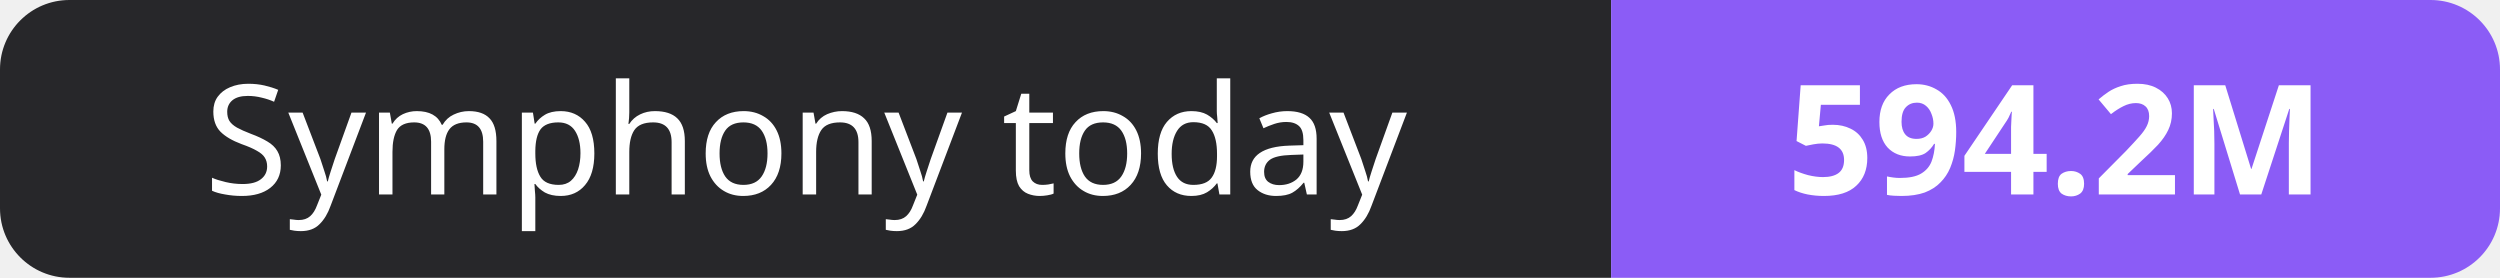
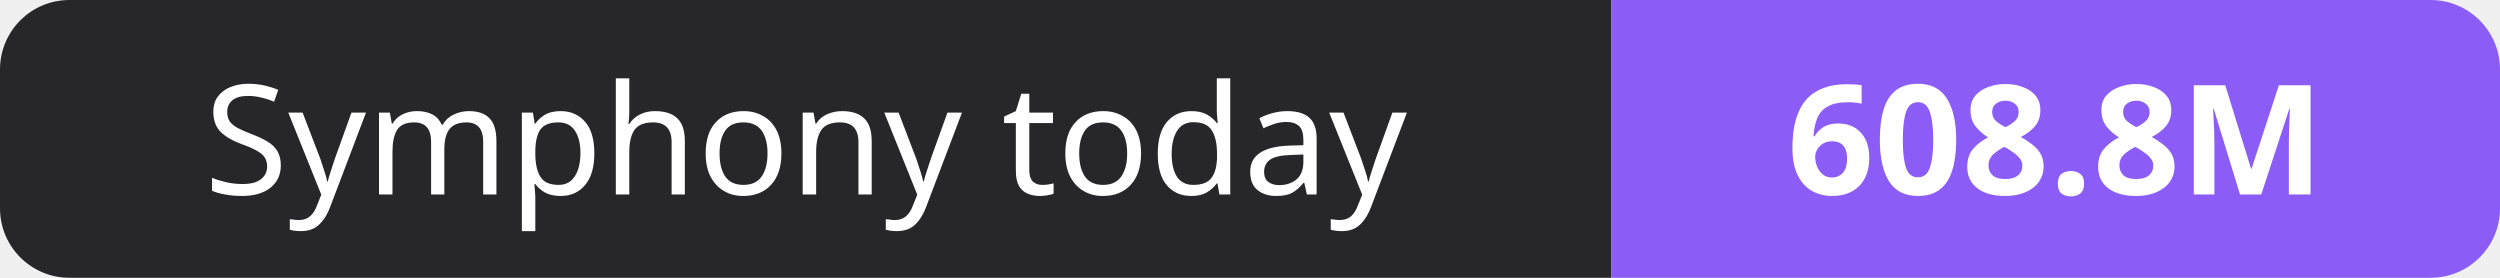
- <svg xmlns="http://www.w3.org/2000/svg" width="180" height="20" role="img" aria-label="Symphony today: 594.2M">
+ <svg xmlns="http://www.w3.org/2000/svg" width="180" height="20" role="img" aria-label="Symphony today: 608.8M">
  <clipPath id="r">
    <rect width="180" height="20" rx="5" fill="#fff" />
  </clipPath>
  <g clip-path="url(#r)">
    <rect width="116" height="20" fill="#27272a" />
    <rect x="116" width="64" height="20" fill="#8b5cf6" />
  </g>
  <g fill="#fff" text-anchor="middle" font-family="Verdana,Geneva,sans-serif" font-size="11">
    <text x="58.0" y="14">Symphony today</text>
-     <text x="148.0" y="14" font-weight="700">594.2M</text>
+     <text x="148.0" y="14" font-weight="700">608.8M</text>
  </g>
</svg>
